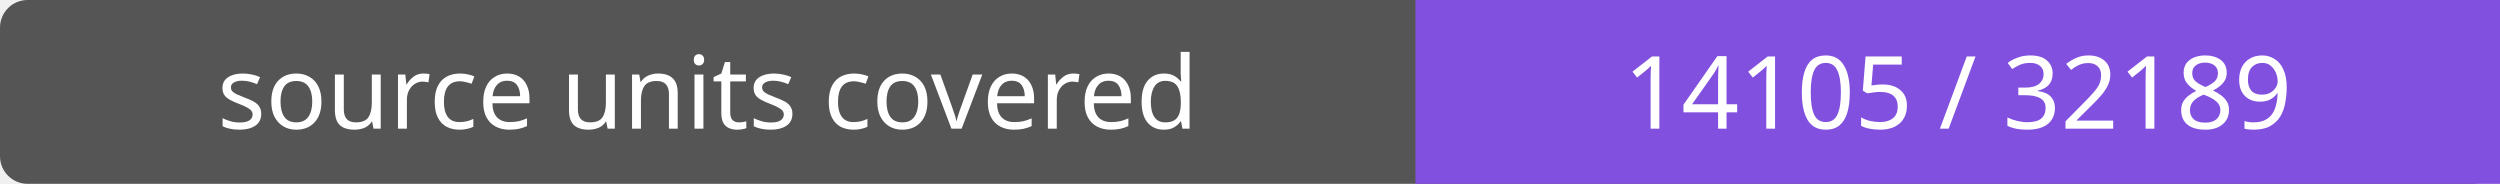
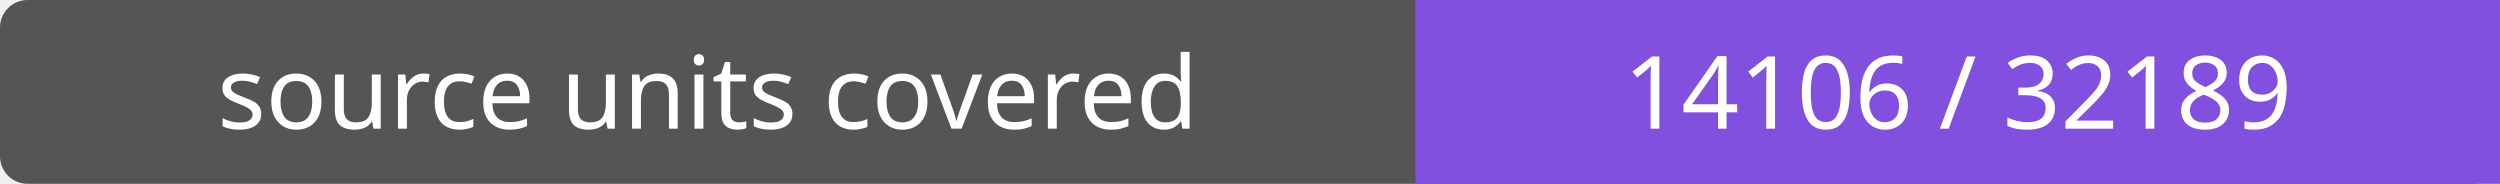
- <svg xmlns="http://www.w3.org/2000/svg" width="272" height="20" role="img" aria-label="source units covered: 14105 / 32189">
+ <svg xmlns="http://www.w3.org/2000/svg" width="272" height="20" role="img" aria-label="source units covered: 14106 / 32189">
  <rect width="272" height="20" rx="3" fill="#555" />
  <path fill="#8250df" d="M154 0h118v20H154z" />
  <g fill="#fff" text-anchor="middle" font-family="Verdana,sans-serif" font-size="11">
    <text x="77.0" y="14">source units covered</text>
-     <text x="213.0" y="14">14105 / 32189</text>
+     <text x="213.0" y="14">14106 / 32189</text>
  </g>
</svg>
